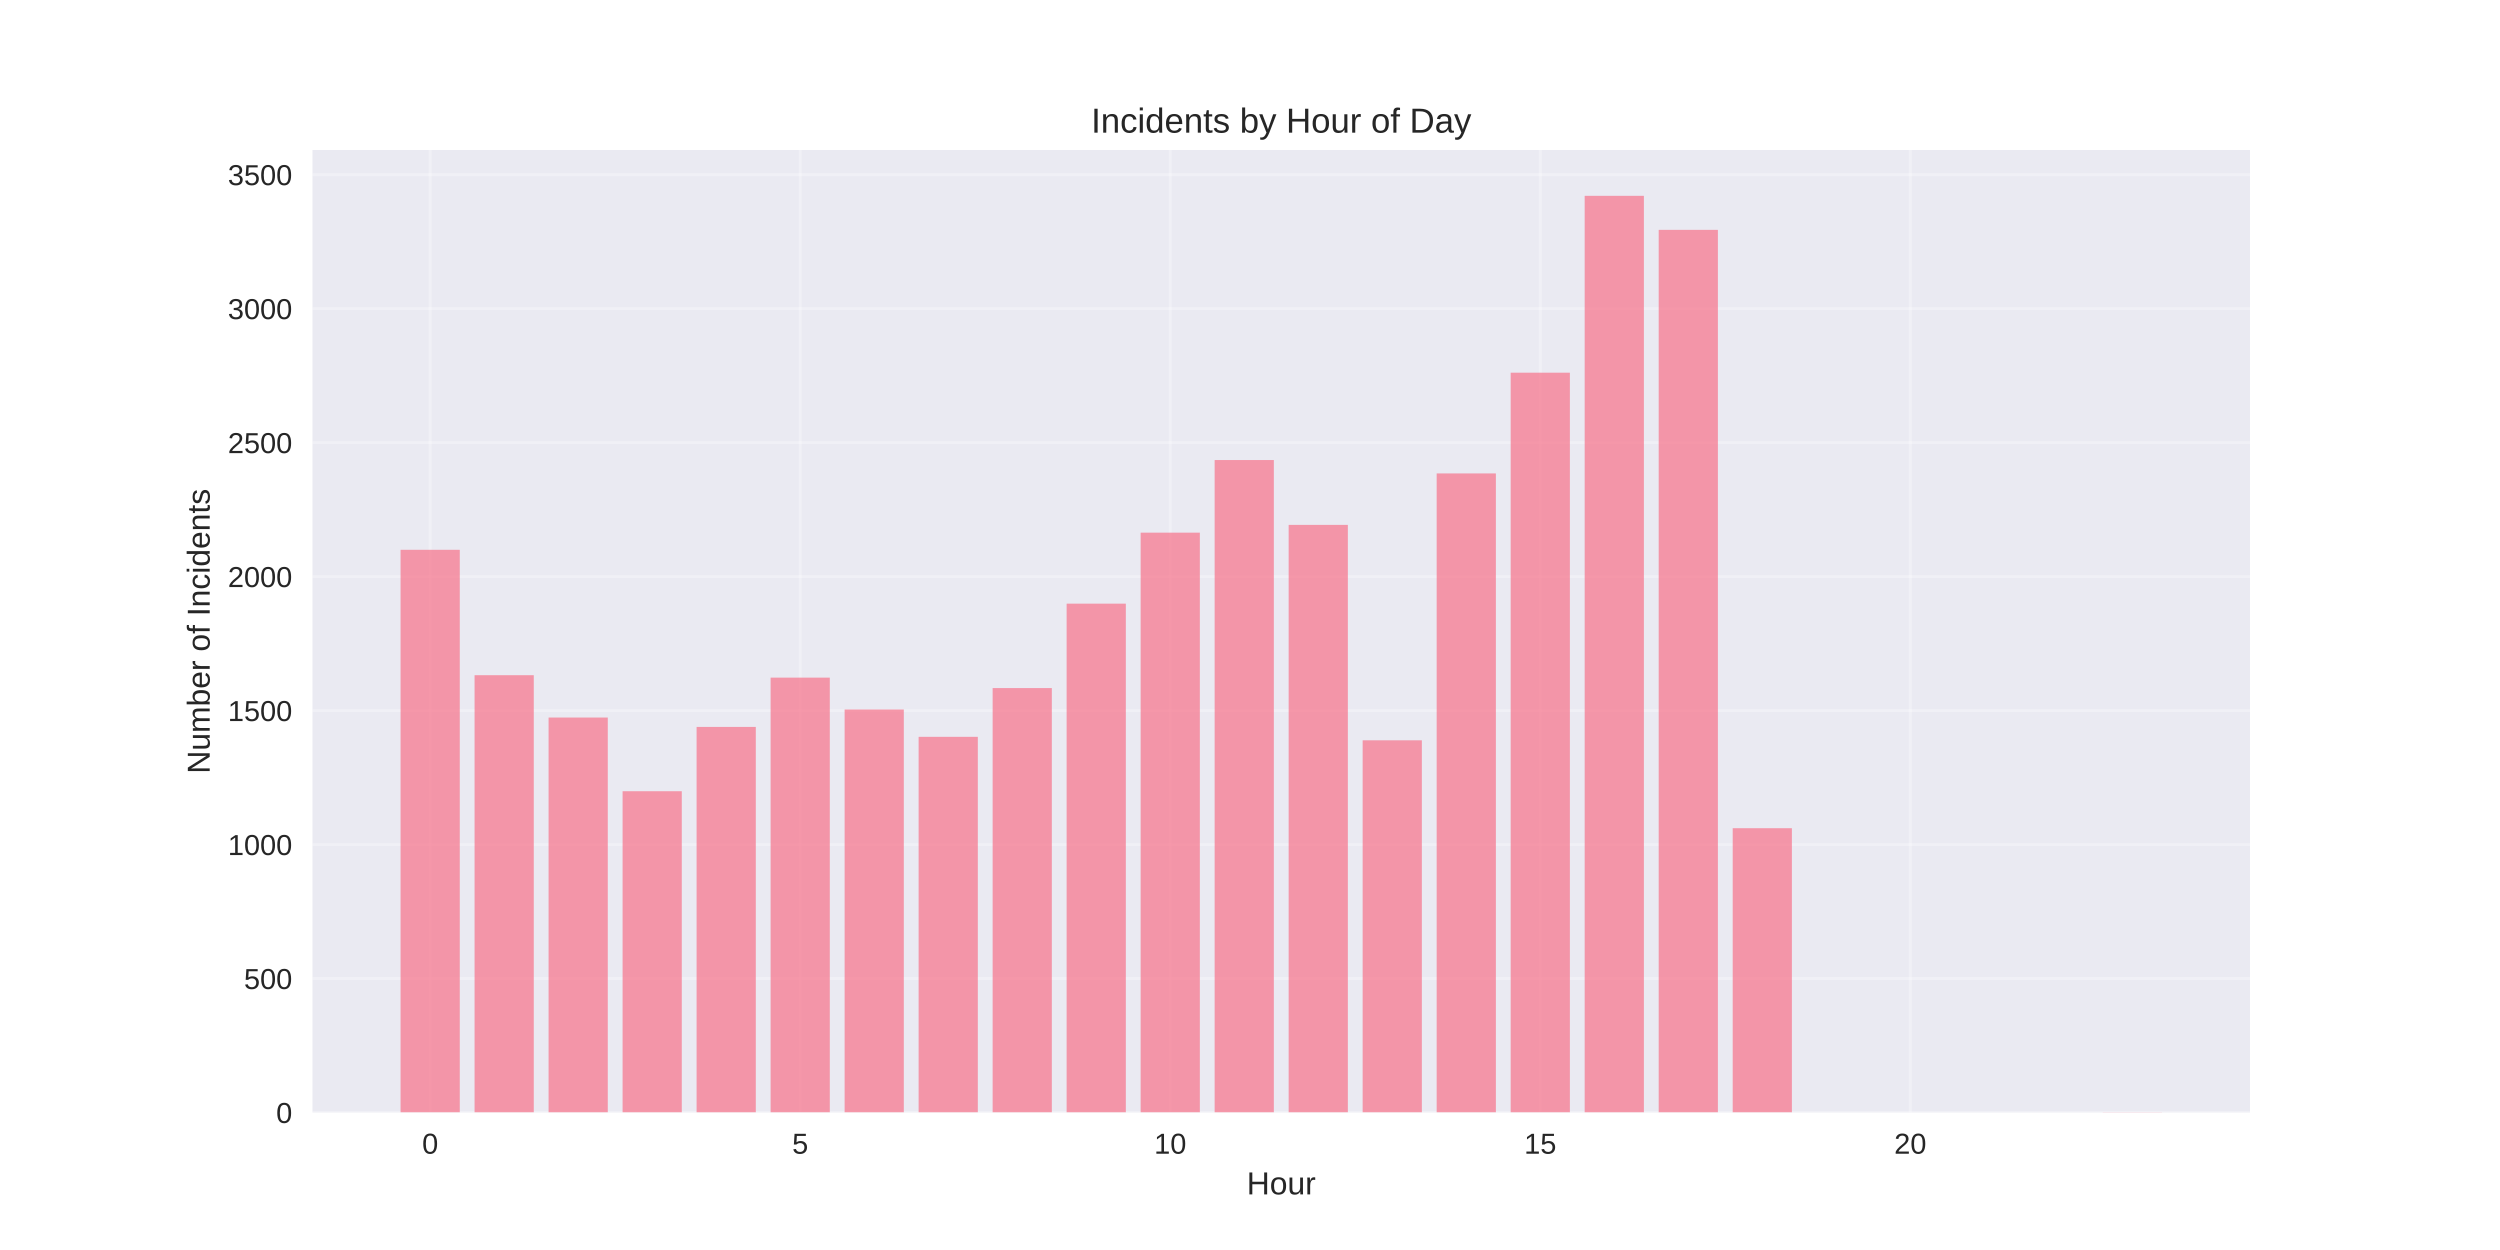
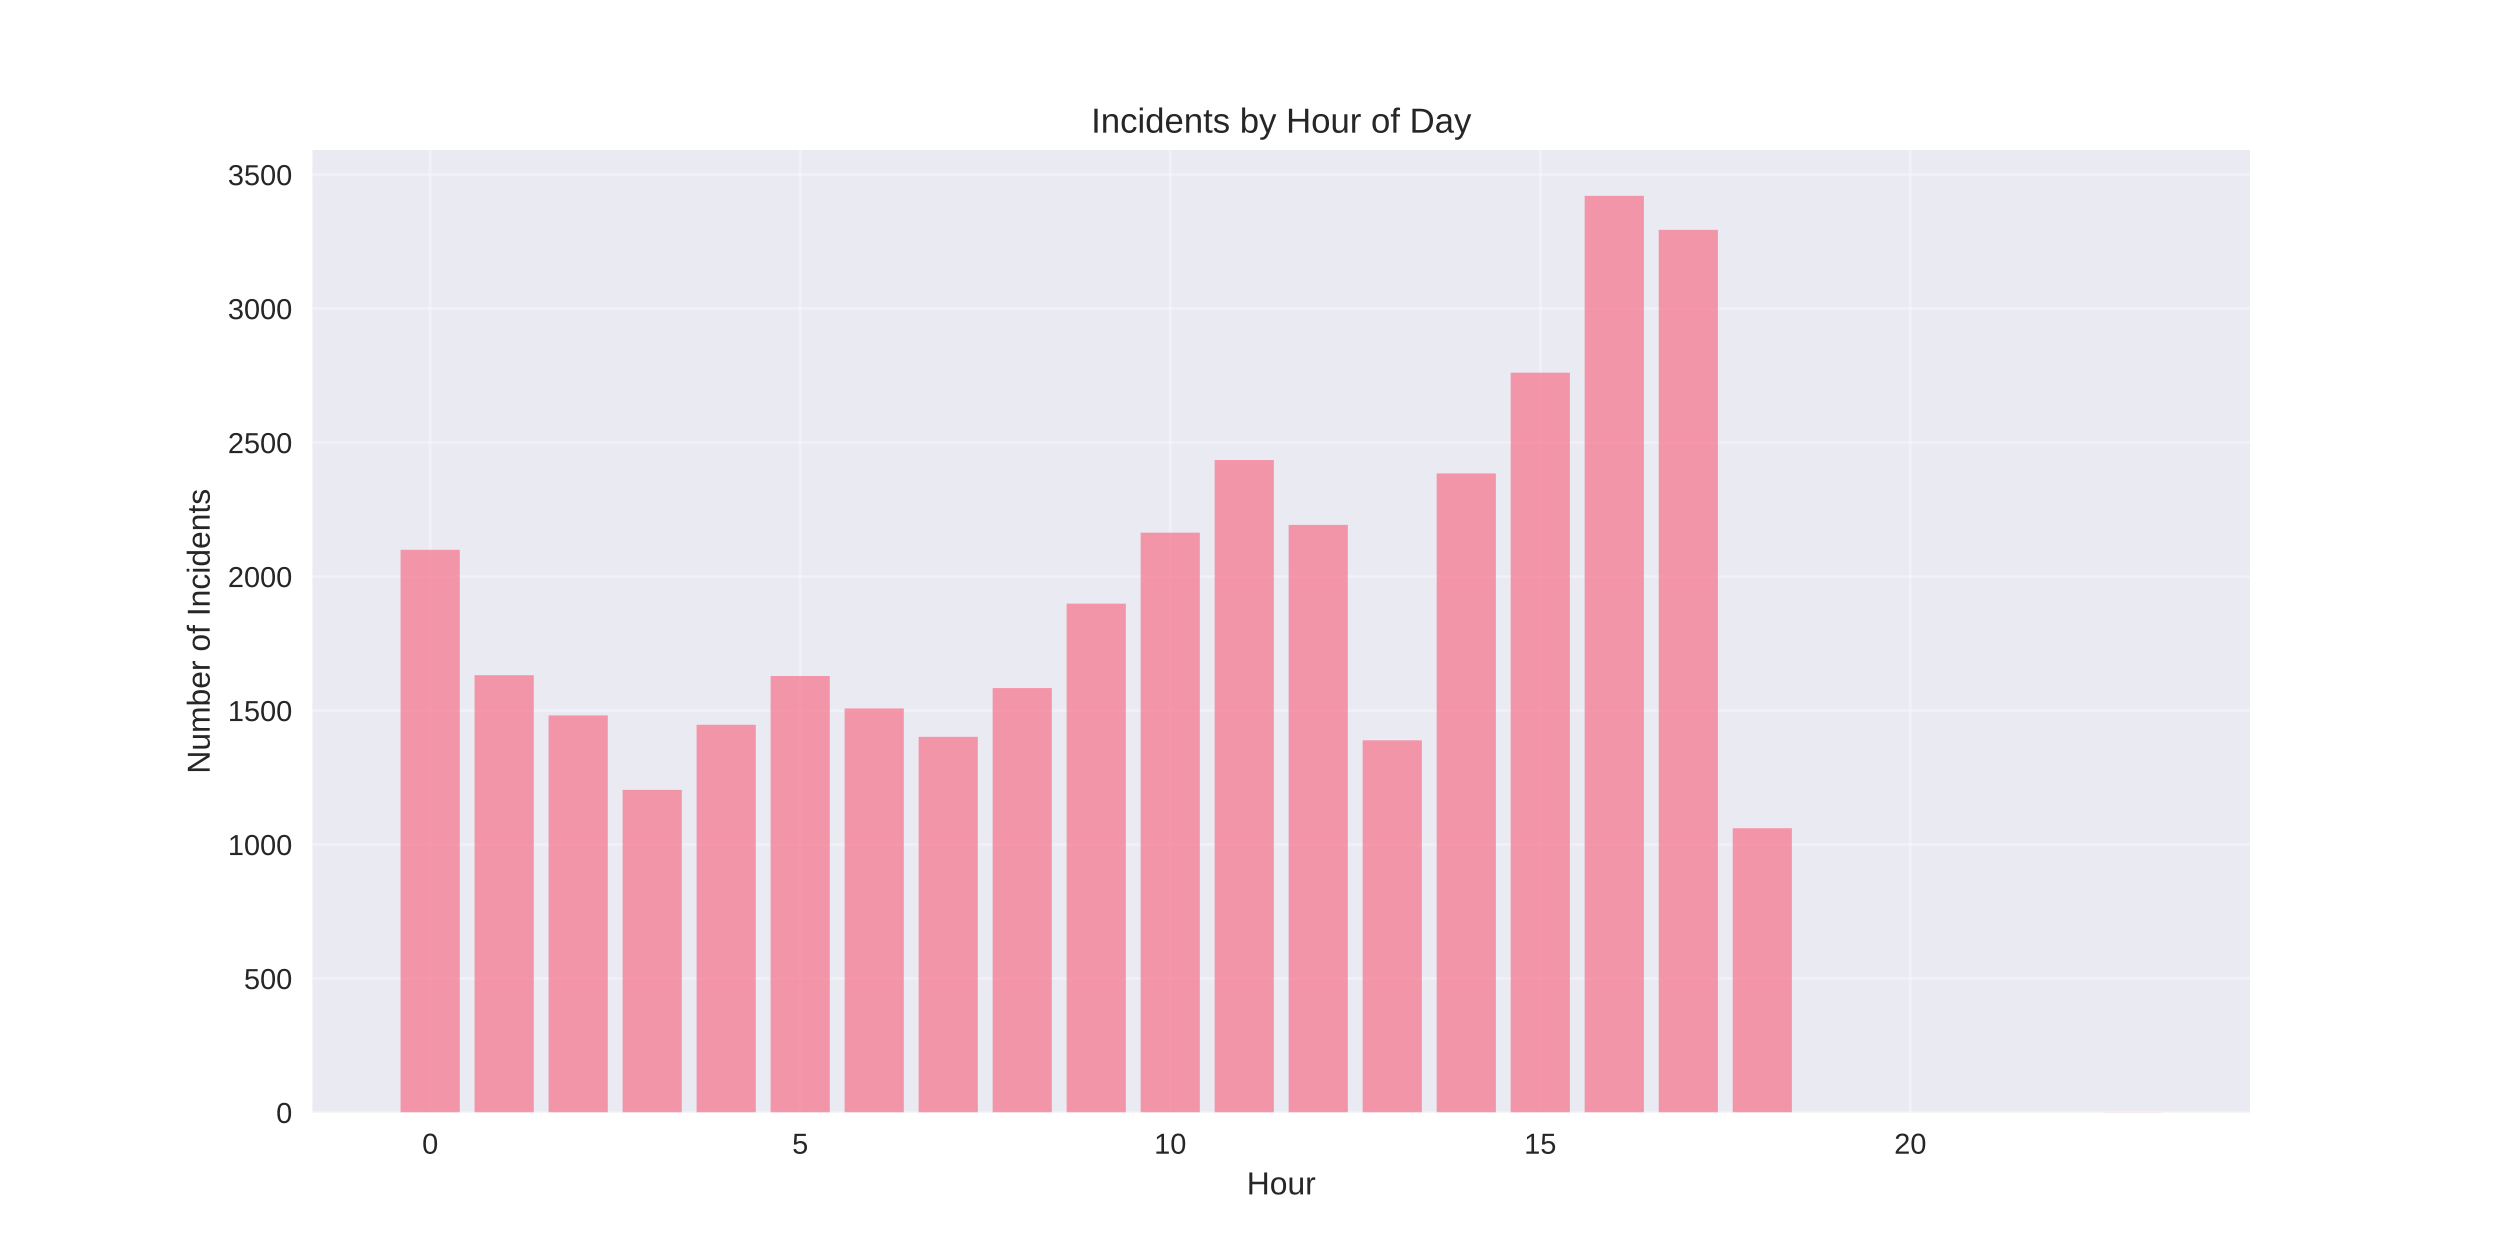
<svg xmlns="http://www.w3.org/2000/svg" width="864pt" height="432pt" viewBox="0 0 864 432" version="1.1">
  <defs>
    <style type="text/css">*{stroke-linejoin: round; stroke-linecap: butt}</style>
  </defs>
  <g id="figure_1">
    <g id="patch_1">
      <path d="M 0 432  L 864 432  L 864 0  L 0 0  z " style="fill: #ffffff" />
    </g>
    <g id="axes_1">
      <g id="patch_2">
        <path d="M 108 384.48  L 777.6 384.48  L 777.6 51.84  L 108 51.84  z " style="fill: #eaeaf2" />
      </g>
      <g id="matplotlib.axis_1">
        <g id="xtick_1">
          <g id="line2d_1">
-             <path d="M 148.667 384.48  L 148.667 51.84  " clip-path="url(#pd68219f0a0)" style="fill: none; stroke: #ffffff; stroke-opacity: 0.3; stroke-linecap: round" />
+             <path d="M 148.667 384.48  L 148.667 51.84  " clip-path="url(#paba1286297)" style="fill: none; stroke: #ffffff; stroke-opacity: 0.3; stroke-linecap: round" />
          </g>
          <g id="line2d_2" />
          <g id="text_1">
            <text style="fill: #262626; font: 10px 'Arial', 'Liberation Sans', 'DejaVu Sans', 'Bitstream Vera Sans', sans-serif; text-anchor: middle" x="148.667" y="398.727" transform="rotate(-0 148.6671 398.7269)">0</text>
          </g>
        </g>
        <g id="xtick_2">
          <g id="line2d_3">
-             <path d="M 276.551 384.48  L 276.551 51.84  " clip-path="url(#pd68219f0a0)" style="fill: none; stroke: #ffffff; stroke-opacity: 0.3; stroke-linecap: round" />
+             <path d="M 276.551 384.48  L 276.551 51.84  " clip-path="url(#paba1286297)" style="fill: none; stroke: #ffffff; stroke-opacity: 0.3; stroke-linecap: round" />
          </g>
          <g id="line2d_4" />
          <g id="text_2">
            <text style="fill: #262626; font: 10px 'Arial', 'Liberation Sans', 'DejaVu Sans', 'Bitstream Vera Sans', sans-serif; text-anchor: middle" x="276.551" y="398.727" transform="rotate(-0 276.551 398.7269)">5</text>
          </g>
        </g>
        <g id="xtick_3">
          <g id="line2d_5">
-             <path d="M 404.435 384.48  L 404.435 51.84  " clip-path="url(#pd68219f0a0)" style="fill: none; stroke: #ffffff; stroke-opacity: 0.3; stroke-linecap: round" />
+             <path d="M 404.435 384.48  L 404.435 51.84  " clip-path="url(#paba1286297)" style="fill: none; stroke: #ffffff; stroke-opacity: 0.3; stroke-linecap: round" />
          </g>
          <g id="line2d_6" />
          <g id="text_3">
            <text style="fill: #262626; font: 10px 'Arial', 'Liberation Sans', 'DejaVu Sans', 'Bitstream Vera Sans', sans-serif; text-anchor: middle" x="404.435" y="398.727" transform="rotate(-0 404.4348 398.7269)">10</text>
          </g>
        </g>
        <g id="xtick_4">
          <g id="line2d_7">
-             <path d="M 532.319 384.48  L 532.319 51.84  " clip-path="url(#pd68219f0a0)" style="fill: none; stroke: #ffffff; stroke-opacity: 0.3; stroke-linecap: round" />
+             <path d="M 532.319 384.48  L 532.319 51.84  " clip-path="url(#paba1286297)" style="fill: none; stroke: #ffffff; stroke-opacity: 0.3; stroke-linecap: round" />
          </g>
          <g id="line2d_8" />
          <g id="text_4">
            <text style="fill: #262626; font: 10px 'Arial', 'Liberation Sans', 'DejaVu Sans', 'Bitstream Vera Sans', sans-serif; text-anchor: middle" x="532.319" y="398.727" transform="rotate(-0 532.3187 398.7269)">15</text>
          </g>
        </g>
        <g id="xtick_5">
          <g id="line2d_9">
-             <path d="M 660.203 384.48  L 660.203 51.84  " clip-path="url(#pd68219f0a0)" style="fill: none; stroke: #ffffff; stroke-opacity: 0.3; stroke-linecap: round" />
+             <path d="M 660.203 384.48  L 660.203 51.84  " clip-path="url(#paba1286297)" style="fill: none; stroke: #ffffff; stroke-opacity: 0.3; stroke-linecap: round" />
          </g>
          <g id="line2d_10" />
          <g id="text_5">
            <text style="fill: #262626; font: 10px 'Arial', 'Liberation Sans', 'DejaVu Sans', 'Bitstream Vera Sans', sans-serif; text-anchor: middle" x="660.203" y="398.727" transform="rotate(-0 660.2026 398.7269)">20</text>
          </g>
        </g>
        <g id="text_6">
          <text style="fill: #262626; font: 11px 'Arial', 'Liberation Sans', 'DejaVu Sans', 'Bitstream Vera Sans', sans-serif; text-anchor: middle" x="442.8" y="412.773" transform="rotate(-0 442.8 412.7734)">Hour</text>
        </g>
      </g>
      <g id="matplotlib.axis_2">
        <g id="ytick_1">
          <g id="line2d_11">
-             <path d="M 108 384.48  L 777.6 384.48  " clip-path="url(#pd68219f0a0)" style="fill: none; stroke: #ffffff; stroke-opacity: 0.3; stroke-linecap: round" />
+             <path d="M 108 384.48  L 777.6 384.48  " clip-path="url(#paba1286297)" style="fill: none; stroke: #ffffff; stroke-opacity: 0.3; stroke-linecap: round" />
          </g>
          <g id="line2d_12" />
          <g id="text_7">
            <text style="fill: #262626; font: 10px 'Arial', 'Liberation Sans', 'DejaVu Sans', 'Bitstream Vera Sans', sans-serif; text-anchor: end" x="101" y="388.103" transform="rotate(-0 101 388.1034)">0</text>
          </g>
        </g>
        <g id="ytick_2">
          <g id="line2d_13">
-             <path d="M 108 338.178  L 777.6 338.178  " clip-path="url(#pd68219f0a0)" style="fill: none; stroke: #ffffff; stroke-opacity: 0.3; stroke-linecap: round" />
+             <path d="M 108 338.178  L 777.6 338.178  " clip-path="url(#paba1286297)" style="fill: none; stroke: #ffffff; stroke-opacity: 0.3; stroke-linecap: round" />
          </g>
          <g id="line2d_14" />
          <g id="text_8">
            <text style="fill: #262626; font: 10px 'Arial', 'Liberation Sans', 'DejaVu Sans', 'Bitstream Vera Sans', sans-serif; text-anchor: end" x="101" y="341.801" transform="rotate(-0 101 341.8012)">500</text>
          </g>
        </g>
        <g id="ytick_3">
          <g id="line2d_15">
-             <path d="M 108 291.875  L 777.6 291.875  " clip-path="url(#pd68219f0a0)" style="fill: none; stroke: #ffffff; stroke-opacity: 0.3; stroke-linecap: round" />
+             <path d="M 108 291.875  L 777.6 291.875  " clip-path="url(#paba1286297)" style="fill: none; stroke: #ffffff; stroke-opacity: 0.3; stroke-linecap: round" />
          </g>
          <g id="line2d_16" />
          <g id="text_9">
            <text style="fill: #262626; font: 10px 'Arial', 'Liberation Sans', 'DejaVu Sans', 'Bitstream Vera Sans', sans-serif; text-anchor: end" x="101" y="295.499" transform="rotate(-0 101 295.4989)">1000</text>
          </g>
        </g>
        <g id="ytick_4">
          <g id="line2d_17">
-             <path d="M 108 245.573  L 777.6 245.573  " clip-path="url(#pd68219f0a0)" style="fill: none; stroke: #ffffff; stroke-opacity: 0.3; stroke-linecap: round" />
+             <path d="M 108 245.573  L 777.6 245.573  " clip-path="url(#paba1286297)" style="fill: none; stroke: #ffffff; stroke-opacity: 0.3; stroke-linecap: round" />
          </g>
          <g id="line2d_18" />
          <g id="text_10">
            <text style="fill: #262626; font: 10px 'Arial', 'Liberation Sans', 'DejaVu Sans', 'Bitstream Vera Sans', sans-serif; text-anchor: end" x="101" y="249.197" transform="rotate(-0 101 249.1967)">1500</text>
          </g>
        </g>
        <g id="ytick_5">
          <g id="line2d_19">
-             <path d="M 108 199.271  L 777.6 199.271  " clip-path="url(#pd68219f0a0)" style="fill: none; stroke: #ffffff; stroke-opacity: 0.3; stroke-linecap: round" />
+             <path d="M 108 199.271  L 777.6 199.271  " clip-path="url(#paba1286297)" style="fill: none; stroke: #ffffff; stroke-opacity: 0.3; stroke-linecap: round" />
          </g>
          <g id="line2d_20" />
          <g id="text_11">
            <text style="fill: #262626; font: 10px 'Arial', 'Liberation Sans', 'DejaVu Sans', 'Bitstream Vera Sans', sans-serif; text-anchor: end" x="101" y="202.894" transform="rotate(-0 101 202.8944)">2000</text>
          </g>
        </g>
        <g id="ytick_6">
          <g id="line2d_21">
-             <path d="M 108 152.969  L 777.6 152.969  " clip-path="url(#pd68219f0a0)" style="fill: none; stroke: #ffffff; stroke-opacity: 0.3; stroke-linecap: round" />
+             <path d="M 108 152.969  L 777.6 152.969  " clip-path="url(#paba1286297)" style="fill: none; stroke: #ffffff; stroke-opacity: 0.3; stroke-linecap: round" />
          </g>
          <g id="line2d_22" />
          <g id="text_12">
            <text style="fill: #262626; font: 10px 'Arial', 'Liberation Sans', 'DejaVu Sans', 'Bitstream Vera Sans', sans-serif; text-anchor: end" x="101" y="156.592" transform="rotate(-0 101 156.5922)">2500</text>
          </g>
        </g>
        <g id="ytick_7">
          <g id="line2d_23">
-             <path d="M 108 106.666  L 777.6 106.666  " clip-path="url(#pd68219f0a0)" style="fill: none; stroke: #ffffff; stroke-opacity: 0.3; stroke-linecap: round" />
+             <path d="M 108 106.666  L 777.6 106.666  " clip-path="url(#paba1286297)" style="fill: none; stroke: #ffffff; stroke-opacity: 0.3; stroke-linecap: round" />
          </g>
          <g id="line2d_24" />
          <g id="text_13">
            <text style="fill: #262626; font: 10px 'Arial', 'Liberation Sans', 'DejaVu Sans', 'Bitstream Vera Sans', sans-serif; text-anchor: end" x="101" y="110.29" transform="rotate(-0 101 110.2899)">3000</text>
          </g>
        </g>
        <g id="ytick_8">
          <g id="line2d_25">
-             <path d="M 108 60.364  L 777.6 60.364  " clip-path="url(#pd68219f0a0)" style="fill: none; stroke: #ffffff; stroke-opacity: 0.3; stroke-linecap: round" />
+             <path d="M 108 60.364  L 777.6 60.364  " clip-path="url(#paba1286297)" style="fill: none; stroke: #ffffff; stroke-opacity: 0.3; stroke-linecap: round" />
          </g>
          <g id="line2d_26" />
          <g id="text_14">
            <text style="fill: #262626; font: 10px 'Arial', 'Liberation Sans', 'DejaVu Sans', 'Bitstream Vera Sans', sans-serif; text-anchor: end" x="101" y="63.988" transform="rotate(-0 101 63.98768)">3500</text>
          </g>
        </g>
        <g id="text_15">
          <text style="fill: #262626; font: 11px 'Arial', 'Liberation Sans', 'DejaVu Sans', 'Bitstream Vera Sans', sans-serif; text-anchor: middle" x="72.474" y="218.16" transform="rotate(-90 72.47375 218.16)">Number of Incidents</text>
        </g>
      </g>
      <g id="patch_3">
-         <path d="M 138.436 384.48  L 158.898 384.48  L 158.898 190.011  L 138.436 190.011  z " clip-path="url(#pd68219f0a0)" style="fill: #f77189; opacity: 0.7" />
+         <path d="M 138.436 384.48  L 158.898 384.48  L 158.898 190.011  L 138.436 190.011  z " clip-path="url(#paba1286297)" style="fill: #f77189; opacity: 0.7" />
      </g>
      <g id="patch_4">
-         <path d="M 164.013 384.48  L 184.475 384.48  L 184.475 233.349  L 164.013 233.349  z " clip-path="url(#pd68219f0a0)" style="fill: #f77189; opacity: 0.7" />
+         <path d="M 164.013 384.48  L 184.475 384.48  L 184.475 233.349  L 164.013 233.349  z " clip-path="url(#paba1286297)" style="fill: #f77189; opacity: 0.7" />
      </g>
      <g id="patch_5">
-         <path d="M 189.59 384.48  L 210.051 384.48  L 210.051 247.981  L 189.59 247.981  z " clip-path="url(#pd68219f0a0)" style="fill: #f77189; opacity: 0.7" />
+         <path d="M 189.59 384.48  L 210.051 384.48  L 210.051 247.24  L 189.59 247.24  z " clip-path="url(#paba1286297)" style="fill: #f77189; opacity: 0.7" />
      </g>
      <g id="patch_6">
-         <path d="M 215.167 384.48  L 235.628 384.48  L 235.628 273.447  L 215.167 273.447  z " clip-path="url(#pd68219f0a0)" style="fill: #f77189; opacity: 0.7" />
+         <path d="M 215.167 384.48  L 235.628 384.48  L 235.628 272.984  L 215.167 272.984  z " clip-path="url(#paba1286297)" style="fill: #f77189; opacity: 0.7" />
      </g>
      <g id="patch_7">
-         <path d="M 240.743 384.48  L 261.205 384.48  L 261.205 251.222  L 240.743 251.222  z " clip-path="url(#pd68219f0a0)" style="fill: #f77189; opacity: 0.7" />
+         <path d="M 240.743 384.48  L 261.205 384.48  L 261.205 250.481  L 240.743 250.481  z " clip-path="url(#paba1286297)" style="fill: #f77189; opacity: 0.7" />
      </g>
      <g id="patch_8">
-         <path d="M 266.32 384.48  L 286.782 384.48  L 286.782 234.183  L 266.32 234.183  z " clip-path="url(#pd68219f0a0)" style="fill: #f77189; opacity: 0.7" />
+         <path d="M 266.32 384.48  L 286.782 384.48  L 286.782 233.627  L 266.32 233.627  z " clip-path="url(#paba1286297)" style="fill: #f77189; opacity: 0.7" />
      </g>
      <g id="patch_9">
-         <path d="M 291.897 384.48  L 312.358 384.48  L 312.358 245.203  L 291.897 245.203  z " clip-path="url(#pd68219f0a0)" style="fill: #f77189; opacity: 0.7" />
+         <path d="M 291.897 384.48  L 312.358 384.48  L 312.358 244.832  L 291.897 244.832  z " clip-path="url(#paba1286297)" style="fill: #f77189; opacity: 0.7" />
      </g>
      <g id="patch_10">
-         <path d="M 317.474 384.48  L 337.935 384.48  L 337.935 254.648  L 317.474 254.648  z " clip-path="url(#pd68219f0a0)" style="fill: #f77189; opacity: 0.7" />
+         <path d="M 317.474 384.48  L 337.935 384.48  L 337.935 254.648  L 317.474 254.648  z " clip-path="url(#paba1286297)" style="fill: #f77189; opacity: 0.7" />
      </g>
      <g id="patch_11">
-         <path d="M 343.051 384.48  L 363.512 384.48  L 363.512 237.794  L 343.051 237.794  z " clip-path="url(#pd68219f0a0)" style="fill: #f77189; opacity: 0.7" />
+         <path d="M 343.051 384.48  L 363.512 384.48  L 363.512 237.794  L 343.051 237.794  z " clip-path="url(#paba1286297)" style="fill: #f77189; opacity: 0.7" />
      </g>
      <g id="patch_12">
-         <path d="M 368.627 384.48  L 389.089 384.48  L 389.089 208.624  L 368.627 208.624  z " clip-path="url(#pd68219f0a0)" style="fill: #f77189; opacity: 0.7" />
+         <path d="M 368.627 384.48  L 389.089 384.48  L 389.089 208.624  L 368.627 208.624  z " clip-path="url(#paba1286297)" style="fill: #f77189; opacity: 0.7" />
      </g>
      <g id="patch_13">
-         <path d="M 394.204 384.48  L 414.666 384.48  L 414.666 184.084  L 394.204 184.084  z " clip-path="url(#pd68219f0a0)" style="fill: #f77189; opacity: 0.7" />
+         <path d="M 394.204 384.48  L 414.666 384.48  L 414.666 184.084  L 394.204 184.084  z " clip-path="url(#paba1286297)" style="fill: #f77189; opacity: 0.7" />
      </g>
      <g id="patch_14">
-         <path d="M 419.781 384.48  L 440.242 384.48  L 440.242 158.988  L 419.781 158.988  z " clip-path="url(#pd68219f0a0)" style="fill: #f77189; opacity: 0.7" />
+         <path d="M 419.781 384.48  L 440.242 384.48  L 440.242 158.988  L 419.781 158.988  z " clip-path="url(#paba1286297)" style="fill: #f77189; opacity: 0.7" />
      </g>
      <g id="patch_15">
-         <path d="M 445.358 384.48  L 465.819 384.48  L 465.819 181.398  L 445.358 181.398  z " clip-path="url(#pd68219f0a0)" style="fill: #f77189; opacity: 0.7" />
+         <path d="M 445.358 384.48  L 465.819 384.48  L 465.819 181.398  L 445.358 181.398  z " clip-path="url(#paba1286297)" style="fill: #f77189; opacity: 0.7" />
      </g>
      <g id="patch_16">
-         <path d="M 470.934 384.48  L 491.396 384.48  L 491.396 255.852  L 470.934 255.852  z " clip-path="url(#pd68219f0a0)" style="fill: #f77189; opacity: 0.7" />
+         <path d="M 470.934 384.48  L 491.396 384.48  L 491.396 255.852  L 470.934 255.852  z " clip-path="url(#paba1286297)" style="fill: #f77189; opacity: 0.7" />
      </g>
      <g id="patch_17">
-         <path d="M 496.511 384.48  L 516.973 384.48  L 516.973 163.618  L 496.511 163.618  z " clip-path="url(#pd68219f0a0)" style="fill: #f77189; opacity: 0.7" />
+         <path d="M 496.511 384.48  L 516.973 384.48  L 516.973 163.618  L 496.511 163.618  z " clip-path="url(#paba1286297)" style="fill: #f77189; opacity: 0.7" />
      </g>
      <g id="patch_18">
-         <path d="M 522.088 384.48  L 542.549 384.48  L 542.549 128.799  L 522.088 128.799  z " clip-path="url(#pd68219f0a0)" style="fill: #f77189; opacity: 0.7" />
+         <path d="M 522.088 384.48  L 542.549 384.48  L 542.549 128.799  L 522.088 128.799  z " clip-path="url(#paba1286297)" style="fill: #f77189; opacity: 0.7" />
      </g>
      <g id="patch_19">
-         <path d="M 547.665 384.48  L 568.126 384.48  L 568.126 67.68  L 547.665 67.68  z " clip-path="url(#pd68219f0a0)" style="fill: #f77189; opacity: 0.7" />
+         <path d="M 547.665 384.48  L 568.126 384.48  L 568.126 67.68  L 547.665 67.68  z " clip-path="url(#paba1286297)" style="fill: #f77189; opacity: 0.7" />
      </g>
      <g id="patch_20">
-         <path d="M 573.242 384.48  L 593.703 384.48  L 593.703 79.441  L 573.242 79.441  z " clip-path="url(#pd68219f0a0)" style="fill: #f77189; opacity: 0.7" />
+         <path d="M 573.242 384.48  L 593.703 384.48  L 593.703 79.441  L 573.242 79.441  z " clip-path="url(#paba1286297)" style="fill: #f77189; opacity: 0.7" />
      </g>
      <g id="patch_21">
-         <path d="M 598.818 384.48  L 619.28 384.48  L 619.28 286.227  L 598.818 286.227  z " clip-path="url(#pd68219f0a0)" style="fill: #f77189; opacity: 0.7" />
+         <path d="M 598.818 384.48  L 619.28 384.48  L 619.28 286.227  L 598.818 286.227  z " clip-path="url(#paba1286297)" style="fill: #f77189; opacity: 0.7" />
      </g>
      <g id="patch_22">
-         <path d="M 726.702 384.48  L 747.164 384.48  L 747.164 384.387  L 726.702 384.387  z " clip-path="url(#pd68219f0a0)" style="fill: #f77189; opacity: 0.7" />
+         <path d="M 726.702 384.48  L 747.164 384.48  L 747.164 384.387  L 726.702 384.387  z " clip-path="url(#paba1286297)" style="fill: #f77189; opacity: 0.7" />
      </g>
      <g id="patch_23">
        <path d="M 108 384.48  L 108 51.84  " style="fill: none" />
      </g>
      <g id="patch_24">
        <path d="M 777.6 384.48  L 777.6 51.84  " style="fill: none" />
      </g>
      <g id="patch_25">
        <path d="M 108 384.48  L 777.6 384.48  " style="fill: none" />
      </g>
      <g id="patch_26">
        <path d="M 108 51.84  L 777.6 51.84  " style="fill: none" />
      </g>
      <g id="text_16">
        <text style="fill: #262626; font: 12px 'Arial', 'Liberation Sans', 'DejaVu Sans', 'Bitstream Vera Sans', sans-serif; text-anchor: middle" x="442.8" y="45.84" transform="rotate(-0 442.8 45.84)">Incidents by Hour of Day</text>
      </g>
    </g>
  </g>
  <defs>
-     <clipPath id="pd68219f0a0">
+     <clipPath id="paba1286297">
      <rect x="108" y="51.84" width="669.6" height="332.64" />
    </clipPath>
  </defs>
</svg>
